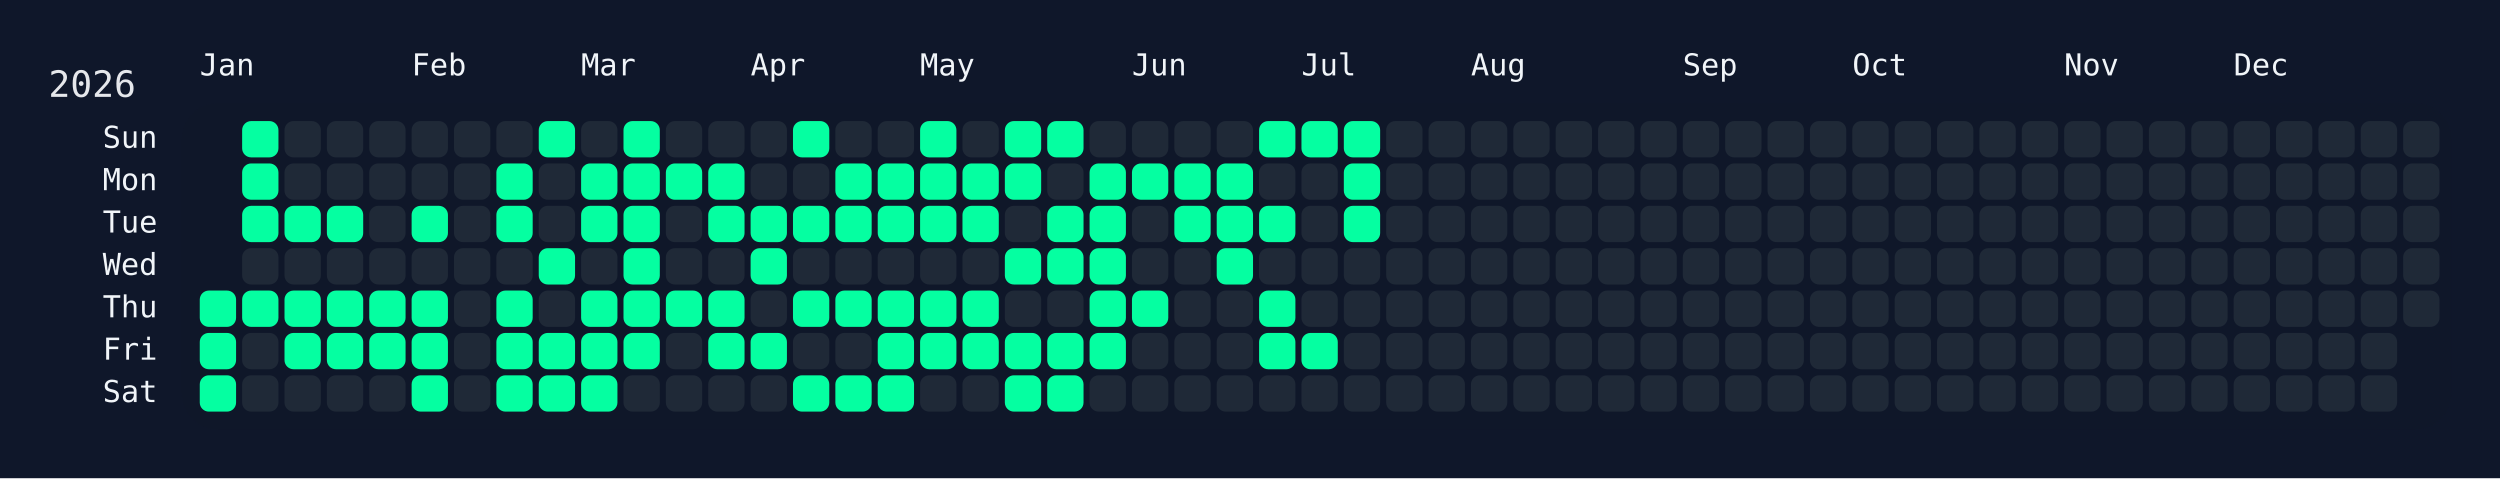
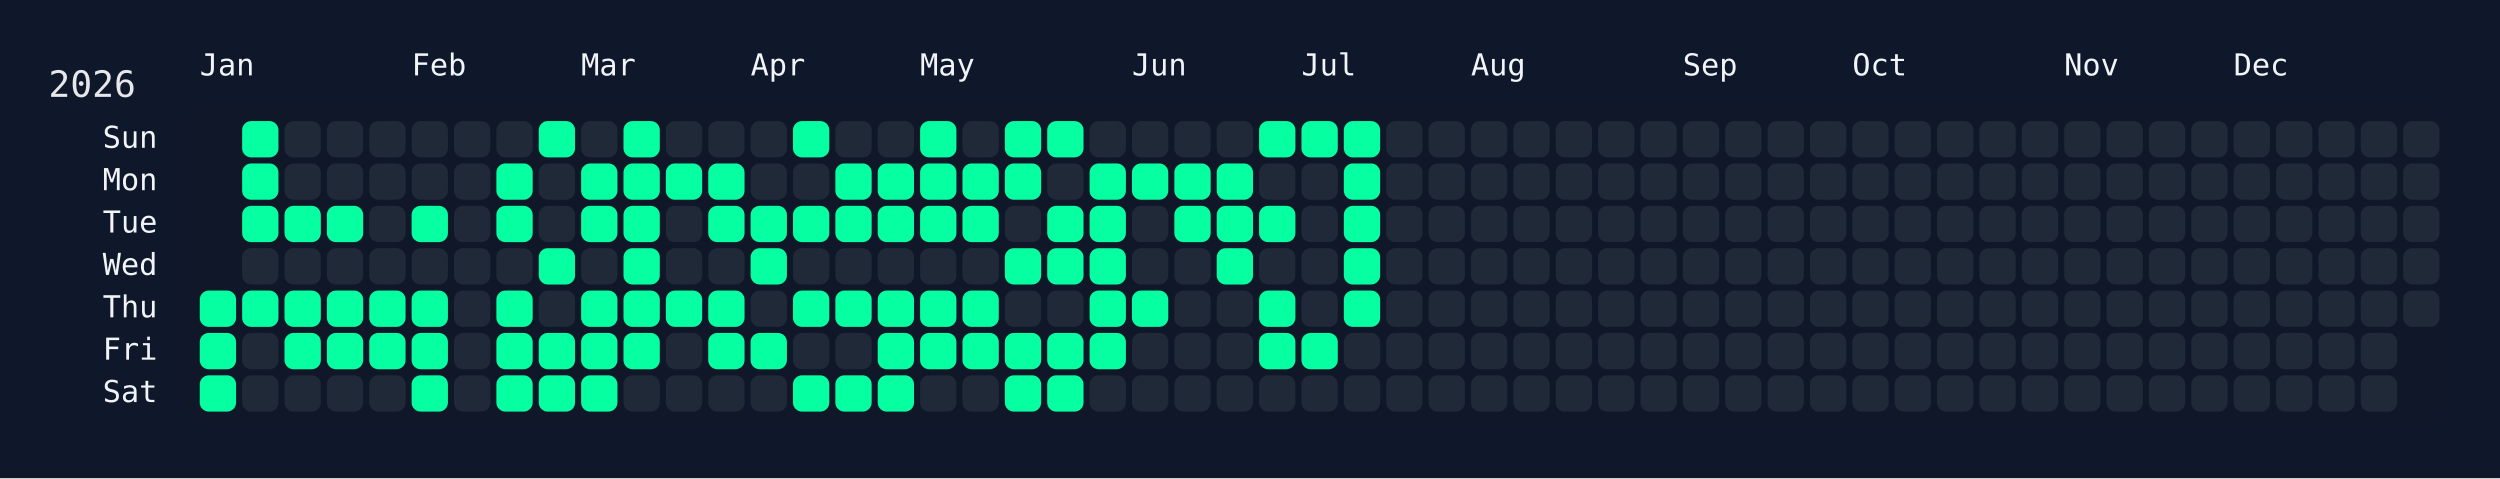
<svg xmlns="http://www.w3.org/2000/svg" width="826" height="158" viewBox="0 0 826 158">
  <rect width="826" height="158" fill="#0f172a" />
  <rect x="60" y="34" width="750" height="108" rx="12" ry="12" fill="rgba(15, 23, 42, 0.8)" />
  <text x="16" y="32" font-size="12" fill="#e5e7eb" font-family="JetBrains Mono, ui-monospace, SFMono-Regular, Menlo, Monaco, Consolas, monospace">2026</text>
  <text x="66" y="18" font-size="10" fill="#f1f5f9" font-family="JetBrains Mono, ui-monospace, SFMono-Regular, Menlo, Monaco, Consolas, monospace" dominant-baseline="hanging">Jan</text>
  <text x="136" y="18" font-size="10" fill="#f1f5f9" font-family="JetBrains Mono, ui-monospace, SFMono-Regular, Menlo, Monaco, Consolas, monospace" dominant-baseline="hanging">Feb</text>
  <text x="192" y="18" font-size="10" fill="#f1f5f9" font-family="JetBrains Mono, ui-monospace, SFMono-Regular, Menlo, Monaco, Consolas, monospace" dominant-baseline="hanging">Mar</text>
  <text x="248" y="18" font-size="10" fill="#f1f5f9" font-family="JetBrains Mono, ui-monospace, SFMono-Regular, Menlo, Monaco, Consolas, monospace" dominant-baseline="hanging">Apr</text>
  <text x="304" y="18" font-size="10" fill="#f1f5f9" font-family="JetBrains Mono, ui-monospace, SFMono-Regular, Menlo, Monaco, Consolas, monospace" dominant-baseline="hanging">May</text>
  <text x="374" y="18" font-size="10" fill="#f1f5f9" font-family="JetBrains Mono, ui-monospace, SFMono-Regular, Menlo, Monaco, Consolas, monospace" dominant-baseline="hanging">Jun</text>
  <text x="430" y="18" font-size="10" fill="#f1f5f9" font-family="JetBrains Mono, ui-monospace, SFMono-Regular, Menlo, Monaco, Consolas, monospace" dominant-baseline="hanging">Jul</text>
  <text x="486" y="18" font-size="10" fill="#f1f5f9" font-family="JetBrains Mono, ui-monospace, SFMono-Regular, Menlo, Monaco, Consolas, monospace" dominant-baseline="hanging">Aug</text>
  <text x="556" y="18" font-size="10" fill="#f1f5f9" font-family="JetBrains Mono, ui-monospace, SFMono-Regular, Menlo, Monaco, Consolas, monospace" dominant-baseline="hanging">Sep</text>
  <text x="612" y="18" font-size="10" fill="#f1f5f9" font-family="JetBrains Mono, ui-monospace, SFMono-Regular, Menlo, Monaco, Consolas, monospace" dominant-baseline="hanging">Oct</text>
  <text x="682" y="18" font-size="10" fill="#f1f5f9" font-family="JetBrains Mono, ui-monospace, SFMono-Regular, Menlo, Monaco, Consolas, monospace" dominant-baseline="hanging">Nov</text>
  <text x="738" y="18" font-size="10" fill="#f1f5f9" font-family="JetBrains Mono, ui-monospace, SFMono-Regular, Menlo, Monaco, Consolas, monospace" dominant-baseline="hanging">Dec</text>
  <text x="52" y="46.0" font-size="10" fill="#f1f5f9" font-family="JetBrains Mono, ui-monospace, SFMono-Regular, Menlo, Monaco, Consolas, monospace" text-anchor="end" dominant-baseline="middle">Sun</text>
  <text x="52" y="60.0" font-size="10" fill="#f1f5f9" font-family="JetBrains Mono, ui-monospace, SFMono-Regular, Menlo, Monaco, Consolas, monospace" text-anchor="end" dominant-baseline="middle">Mon</text>
  <text x="52" y="74.0" font-size="10" fill="#f1f5f9" font-family="JetBrains Mono, ui-monospace, SFMono-Regular, Menlo, Monaco, Consolas, monospace" text-anchor="end" dominant-baseline="middle">Tue</text>
  <text x="52" y="88.0" font-size="10" fill="#f1f5f9" font-family="JetBrains Mono, ui-monospace, SFMono-Regular, Menlo, Monaco, Consolas, monospace" text-anchor="end" dominant-baseline="middle">Wed</text>
  <text x="52" y="102.0" font-size="10" fill="#f1f5f9" font-family="JetBrains Mono, ui-monospace, SFMono-Regular, Menlo, Monaco, Consolas, monospace" text-anchor="end" dominant-baseline="middle">Thu</text>
  <text x="52" y="116.0" font-size="10" fill="#f1f5f9" font-family="JetBrains Mono, ui-monospace, SFMono-Regular, Menlo, Monaco, Consolas, monospace" text-anchor="end" dominant-baseline="middle">Fri</text>
  <text x="52" y="130.0" font-size="10" fill="#f1f5f9" font-family="JetBrains Mono, ui-monospace, SFMono-Regular, Menlo, Monaco, Consolas, monospace" text-anchor="end" dominant-baseline="middle">Sat</text>
  <g transform="translate(66,40)">
    <rect x="0" y="56" width="12" height="12" rx="3" ry="3" fill="#05ffa1" data-date="2026-01-01" />
    <rect x="0" y="70" width="12" height="12" rx="3" ry="3" fill="#05ffa1" data-date="2026-01-02" />
    <rect x="0" y="84" width="12" height="12" rx="3" ry="3" fill="#05ffa1" data-date="2026-01-03" />
    <rect x="14" y="0" width="12" height="12" rx="3" ry="3" fill="#05ffa1" data-date="2026-01-04" />
    <rect x="14" y="14" width="12" height="12" rx="3" ry="3" fill="#05ffa1" data-date="2026-01-05" />
    <rect x="14" y="28" width="12" height="12" rx="3" ry="3" fill="#05ffa1" data-date="2026-01-06" />
    <rect x="14" y="42" width="12" height="12" rx="3" ry="3" fill="#1f2937" data-date="2026-01-07" />
    <rect x="14" y="56" width="12" height="12" rx="3" ry="3" fill="#05ffa1" data-date="2026-01-08" />
    <rect x="14" y="70" width="12" height="12" rx="3" ry="3" fill="#1f2937" data-date="2026-01-09" />
    <rect x="14" y="84" width="12" height="12" rx="3" ry="3" fill="#1f2937" data-date="2026-01-10" />
    <rect x="28" y="0" width="12" height="12" rx="3" ry="3" fill="#1f2937" data-date="2026-01-11" />
    <rect x="28" y="14" width="12" height="12" rx="3" ry="3" fill="#1f2937" data-date="2026-01-12" />
    <rect x="28" y="28" width="12" height="12" rx="3" ry="3" fill="#05ffa1" data-date="2026-01-13" />
    <rect x="28" y="42" width="12" height="12" rx="3" ry="3" fill="#1f2937" data-date="2026-01-14" />
    <rect x="28" y="56" width="12" height="12" rx="3" ry="3" fill="#05ffa1" data-date="2026-01-15" />
    <rect x="28" y="70" width="12" height="12" rx="3" ry="3" fill="#05ffa1" data-date="2026-01-16" />
    <rect x="28" y="84" width="12" height="12" rx="3" ry="3" fill="#1f2937" data-date="2026-01-17" />
    <rect x="42" y="0" width="12" height="12" rx="3" ry="3" fill="#1f2937" data-date="2026-01-18" />
    <rect x="42" y="14" width="12" height="12" rx="3" ry="3" fill="#1f2937" data-date="2026-01-19" />
    <rect x="42" y="28" width="12" height="12" rx="3" ry="3" fill="#05ffa1" data-date="2026-01-20" />
    <rect x="42" y="42" width="12" height="12" rx="3" ry="3" fill="#1f2937" data-date="2026-01-21" />
    <rect x="42" y="56" width="12" height="12" rx="3" ry="3" fill="#05ffa1" data-date="2026-01-22" />
    <rect x="42" y="70" width="12" height="12" rx="3" ry="3" fill="#05ffa1" data-date="2026-01-23" />
    <rect x="42" y="84" width="12" height="12" rx="3" ry="3" fill="#1f2937" data-date="2026-01-24" />
    <rect x="56" y="0" width="12" height="12" rx="3" ry="3" fill="#1f2937" data-date="2026-01-25" />
    <rect x="56" y="14" width="12" height="12" rx="3" ry="3" fill="#1f2937" data-date="2026-01-26" />
    <rect x="56" y="28" width="12" height="12" rx="3" ry="3" fill="#1f2937" data-date="2026-01-27" />
    <rect x="56" y="42" width="12" height="12" rx="3" ry="3" fill="#1f2937" data-date="2026-01-28" />
    <rect x="56" y="56" width="12" height="12" rx="3" ry="3" fill="#05ffa1" data-date="2026-01-29" />
    <rect x="56" y="70" width="12" height="12" rx="3" ry="3" fill="#05ffa1" data-date="2026-01-30" />
    <rect x="56" y="84" width="12" height="12" rx="3" ry="3" fill="#1f2937" data-date="2026-01-31" />
    <rect x="70" y="0" width="12" height="12" rx="3" ry="3" fill="#1f2937" data-date="2026-02-01" />
    <rect x="70" y="14" width="12" height="12" rx="3" ry="3" fill="#1f2937" data-date="2026-02-02" />
    <rect x="70" y="28" width="12" height="12" rx="3" ry="3" fill="#05ffa1" data-date="2026-02-03" />
    <rect x="70" y="42" width="12" height="12" rx="3" ry="3" fill="#1f2937" data-date="2026-02-04" />
    <rect x="70" y="56" width="12" height="12" rx="3" ry="3" fill="#05ffa1" data-date="2026-02-05" />
    <rect x="70" y="70" width="12" height="12" rx="3" ry="3" fill="#05ffa1" data-date="2026-02-06" />
    <rect x="70" y="84" width="12" height="12" rx="3" ry="3" fill="#05ffa1" data-date="2026-02-07" />
    <rect x="84" y="0" width="12" height="12" rx="3" ry="3" fill="#1f2937" data-date="2026-02-08" />
    <rect x="84" y="14" width="12" height="12" rx="3" ry="3" fill="#1f2937" data-date="2026-02-09" />
    <rect x="84" y="28" width="12" height="12" rx="3" ry="3" fill="#1f2937" data-date="2026-02-10" />
    <rect x="84" y="42" width="12" height="12" rx="3" ry="3" fill="#1f2937" data-date="2026-02-11" />
    <rect x="84" y="56" width="12" height="12" rx="3" ry="3" fill="#1f2937" data-date="2026-02-12" />
    <rect x="84" y="70" width="12" height="12" rx="3" ry="3" fill="#1f2937" data-date="2026-02-13" />
    <rect x="84" y="84" width="12" height="12" rx="3" ry="3" fill="#1f2937" data-date="2026-02-14" />
    <rect x="98" y="0" width="12" height="12" rx="3" ry="3" fill="#1f2937" data-date="2026-02-15" />
    <rect x="98" y="14" width="12" height="12" rx="3" ry="3" fill="#05ffa1" data-date="2026-02-16" />
    <rect x="98" y="28" width="12" height="12" rx="3" ry="3" fill="#05ffa1" data-date="2026-02-17" />
    <rect x="98" y="42" width="12" height="12" rx="3" ry="3" fill="#1f2937" data-date="2026-02-18" />
    <rect x="98" y="56" width="12" height="12" rx="3" ry="3" fill="#05ffa1" data-date="2026-02-19" />
    <rect x="98" y="70" width="12" height="12" rx="3" ry="3" fill="#05ffa1" data-date="2026-02-20" />
    <rect x="98" y="84" width="12" height="12" rx="3" ry="3" fill="#05ffa1" data-date="2026-02-21" />
    <rect x="112" y="0" width="12" height="12" rx="3" ry="3" fill="#05ffa1" data-date="2026-02-22" />
    <rect x="112" y="14" width="12" height="12" rx="3" ry="3" fill="#1f2937" data-date="2026-02-23" />
    <rect x="112" y="28" width="12" height="12" rx="3" ry="3" fill="#1f2937" data-date="2026-02-24" />
    <rect x="112" y="42" width="12" height="12" rx="3" ry="3" fill="#05ffa1" data-date="2026-02-25" />
    <rect x="112" y="56" width="12" height="12" rx="3" ry="3" fill="#1f2937" data-date="2026-02-26" />
    <rect x="112" y="70" width="12" height="12" rx="3" ry="3" fill="#05ffa1" data-date="2026-02-27" />
    <rect x="112" y="84" width="12" height="12" rx="3" ry="3" fill="#05ffa1" data-date="2026-02-28" />
    <rect x="126" y="0" width="12" height="12" rx="3" ry="3" fill="#1f2937" data-date="2026-03-01" />
    <rect x="126" y="14" width="12" height="12" rx="3" ry="3" fill="#05ffa1" data-date="2026-03-02" />
    <rect x="126" y="28" width="12" height="12" rx="3" ry="3" fill="#05ffa1" data-date="2026-03-03" />
    <rect x="126" y="42" width="12" height="12" rx="3" ry="3" fill="#1f2937" data-date="2026-03-04" />
    <rect x="126" y="56" width="12" height="12" rx="3" ry="3" fill="#05ffa1" data-date="2026-03-05" />
    <rect x="126" y="70" width="12" height="12" rx="3" ry="3" fill="#05ffa1" data-date="2026-03-06" />
    <rect x="126" y="84" width="12" height="12" rx="3" ry="3" fill="#05ffa1" data-date="2026-03-07" />
    <rect x="140" y="0" width="12" height="12" rx="3" ry="3" fill="#05ffa1" data-date="2026-03-08" />
    <rect x="140" y="14" width="12" height="12" rx="3" ry="3" fill="#05ffa1" data-date="2026-03-09" />
    <rect x="140" y="28" width="12" height="12" rx="3" ry="3" fill="#05ffa1" data-date="2026-03-10" />
    <rect x="140" y="42" width="12" height="12" rx="3" ry="3" fill="#05ffa1" data-date="2026-03-11" />
    <rect x="140" y="56" width="12" height="12" rx="3" ry="3" fill="#05ffa1" data-date="2026-03-12" />
    <rect x="140" y="70" width="12" height="12" rx="3" ry="3" fill="#05ffa1" data-date="2026-03-13" />
    <rect x="140" y="84" width="12" height="12" rx="3" ry="3" fill="#1f2937" data-date="2026-03-14" />
    <rect x="154" y="0" width="12" height="12" rx="3" ry="3" fill="#1f2937" data-date="2026-03-15" />
    <rect x="154" y="14" width="12" height="12" rx="3" ry="3" fill="#05ffa1" data-date="2026-03-16" />
    <rect x="154" y="28" width="12" height="12" rx="3" ry="3" fill="#1f2937" data-date="2026-03-17" />
    <rect x="154" y="42" width="12" height="12" rx="3" ry="3" fill="#1f2937" data-date="2026-03-18" />
    <rect x="154" y="56" width="12" height="12" rx="3" ry="3" fill="#05ffa1" data-date="2026-03-19" />
    <rect x="154" y="70" width="12" height="12" rx="3" ry="3" fill="#1f2937" data-date="2026-03-20" />
    <rect x="154" y="84" width="12" height="12" rx="3" ry="3" fill="#1f2937" data-date="2026-03-21" />
    <rect x="168" y="0" width="12" height="12" rx="3" ry="3" fill="#1f2937" data-date="2026-03-22" />
    <rect x="168" y="14" width="12" height="12" rx="3" ry="3" fill="#05ffa1" data-date="2026-03-23" />
    <rect x="168" y="28" width="12" height="12" rx="3" ry="3" fill="#05ffa1" data-date="2026-03-24" />
    <rect x="168" y="42" width="12" height="12" rx="3" ry="3" fill="#1f2937" data-date="2026-03-25" />
    <rect x="168" y="56" width="12" height="12" rx="3" ry="3" fill="#05ffa1" data-date="2026-03-26" />
    <rect x="168" y="70" width="12" height="12" rx="3" ry="3" fill="#05ffa1" data-date="2026-03-27" />
    <rect x="168" y="84" width="12" height="12" rx="3" ry="3" fill="#1f2937" data-date="2026-03-28" />
    <rect x="182" y="0" width="12" height="12" rx="3" ry="3" fill="#1f2937" data-date="2026-03-29" />
    <rect x="182" y="14" width="12" height="12" rx="3" ry="3" fill="#1f2937" data-date="2026-03-30" />
    <rect x="182" y="28" width="12" height="12" rx="3" ry="3" fill="#05ffa1" data-date="2026-03-31" />
    <rect x="182" y="42" width="12" height="12" rx="3" ry="3" fill="#05ffa1" data-date="2026-04-01" />
    <rect x="182" y="56" width="12" height="12" rx="3" ry="3" fill="#1f2937" data-date="2026-04-02" />
    <rect x="182" y="70" width="12" height="12" rx="3" ry="3" fill="#05ffa1" data-date="2026-04-03" />
    <rect x="182" y="84" width="12" height="12" rx="3" ry="3" fill="#1f2937" data-date="2026-04-04" />
    <rect x="196" y="0" width="12" height="12" rx="3" ry="3" fill="#05ffa1" data-date="2026-04-05" />
    <rect x="196" y="14" width="12" height="12" rx="3" ry="3" fill="#1f2937" data-date="2026-04-06" />
    <rect x="196" y="28" width="12" height="12" rx="3" ry="3" fill="#05ffa1" data-date="2026-04-07" />
    <rect x="196" y="42" width="12" height="12" rx="3" ry="3" fill="#1f2937" data-date="2026-04-08" />
    <rect x="196" y="56" width="12" height="12" rx="3" ry="3" fill="#05ffa1" data-date="2026-04-09" />
    <rect x="196" y="70" width="12" height="12" rx="3" ry="3" fill="#1f2937" data-date="2026-04-10" />
    <rect x="196" y="84" width="12" height="12" rx="3" ry="3" fill="#05ffa1" data-date="2026-04-11" />
    <rect x="210" y="0" width="12" height="12" rx="3" ry="3" fill="#1f2937" data-date="2026-04-12" />
    <rect x="210" y="14" width="12" height="12" rx="3" ry="3" fill="#05ffa1" data-date="2026-04-13" />
    <rect x="210" y="28" width="12" height="12" rx="3" ry="3" fill="#05ffa1" data-date="2026-04-14" />
    <rect x="210" y="42" width="12" height="12" rx="3" ry="3" fill="#1f2937" data-date="2026-04-15" />
    <rect x="210" y="56" width="12" height="12" rx="3" ry="3" fill="#05ffa1" data-date="2026-04-16" />
    <rect x="210" y="70" width="12" height="12" rx="3" ry="3" fill="#1f2937" data-date="2026-04-17" />
    <rect x="210" y="84" width="12" height="12" rx="3" ry="3" fill="#05ffa1" data-date="2026-04-18" />
    <rect x="224" y="0" width="12" height="12" rx="3" ry="3" fill="#1f2937" data-date="2026-04-19" />
    <rect x="224" y="14" width="12" height="12" rx="3" ry="3" fill="#05ffa1" data-date="2026-04-20" />
    <rect x="224" y="28" width="12" height="12" rx="3" ry="3" fill="#05ffa1" data-date="2026-04-21" />
    <rect x="224" y="42" width="12" height="12" rx="3" ry="3" fill="#1f2937" data-date="2026-04-22" />
    <rect x="224" y="56" width="12" height="12" rx="3" ry="3" fill="#05ffa1" data-date="2026-04-23" />
    <rect x="224" y="70" width="12" height="12" rx="3" ry="3" fill="#05ffa1" data-date="2026-04-24" />
    <rect x="224" y="84" width="12" height="12" rx="3" ry="3" fill="#05ffa1" data-date="2026-04-25" />
    <rect x="238" y="0" width="12" height="12" rx="3" ry="3" fill="#05ffa1" data-date="2026-04-26" />
    <rect x="238" y="14" width="12" height="12" rx="3" ry="3" fill="#05ffa1" data-date="2026-04-27" />
    <rect x="238" y="28" width="12" height="12" rx="3" ry="3" fill="#05ffa1" data-date="2026-04-28" />
    <rect x="238" y="42" width="12" height="12" rx="3" ry="3" fill="#1f2937" data-date="2026-04-29" />
    <rect x="238" y="56" width="12" height="12" rx="3" ry="3" fill="#05ffa1" data-date="2026-04-30" />
    <rect x="238" y="70" width="12" height="12" rx="3" ry="3" fill="#05ffa1" data-date="2026-05-01" />
    <rect x="238" y="84" width="12" height="12" rx="3" ry="3" fill="#1f2937" data-date="2026-05-02" />
    <rect x="252" y="0" width="12" height="12" rx="3" ry="3" fill="#1f2937" data-date="2026-05-03" />
    <rect x="252" y="14" width="12" height="12" rx="3" ry="3" fill="#05ffa1" data-date="2026-05-04" />
    <rect x="252" y="28" width="12" height="12" rx="3" ry="3" fill="#05ffa1" data-date="2026-05-05" />
    <rect x="252" y="42" width="12" height="12" rx="3" ry="3" fill="#1f2937" data-date="2026-05-06" />
    <rect x="252" y="56" width="12" height="12" rx="3" ry="3" fill="#05ffa1" data-date="2026-05-07" />
    <rect x="252" y="70" width="12" height="12" rx="3" ry="3" fill="#05ffa1" data-date="2026-05-08" />
    <rect x="252" y="84" width="12" height="12" rx="3" ry="3" fill="#1f2937" data-date="2026-05-09" />
    <rect x="266" y="0" width="12" height="12" rx="3" ry="3" fill="#05ffa1" data-date="2026-05-10" />
    <rect x="266" y="14" width="12" height="12" rx="3" ry="3" fill="#05ffa1" data-date="2026-05-11" />
    <rect x="266" y="28" width="12" height="12" rx="3" ry="3" fill="#1f2937" data-date="2026-05-12" />
    <rect x="266" y="42" width="12" height="12" rx="3" ry="3" fill="#05ffa1" data-date="2026-05-13" />
    <rect x="266" y="56" width="12" height="12" rx="3" ry="3" fill="#1f2937" data-date="2026-05-14" />
    <rect x="266" y="70" width="12" height="12" rx="3" ry="3" fill="#05ffa1" data-date="2026-05-15" />
    <rect x="266" y="84" width="12" height="12" rx="3" ry="3" fill="#05ffa1" data-date="2026-05-16" />
    <rect x="280" y="0" width="12" height="12" rx="3" ry="3" fill="#05ffa1" data-date="2026-05-17" />
    <rect x="280" y="14" width="12" height="12" rx="3" ry="3" fill="#1f2937" data-date="2026-05-18" />
    <rect x="280" y="28" width="12" height="12" rx="3" ry="3" fill="#05ffa1" data-date="2026-05-19" />
    <rect x="280" y="42" width="12" height="12" rx="3" ry="3" fill="#05ffa1" data-date="2026-05-20" />
    <rect x="280" y="56" width="12" height="12" rx="3" ry="3" fill="#1f2937" data-date="2026-05-21" />
    <rect x="280" y="70" width="12" height="12" rx="3" ry="3" fill="#05ffa1" data-date="2026-05-22" />
    <rect x="280" y="84" width="12" height="12" rx="3" ry="3" fill="#05ffa1" data-date="2026-05-23" />
    <rect x="294" y="0" width="12" height="12" rx="3" ry="3" fill="#1f2937" data-date="2026-05-24" />
    <rect x="294" y="14" width="12" height="12" rx="3" ry="3" fill="#05ffa1" data-date="2026-05-25" />
    <rect x="294" y="28" width="12" height="12" rx="3" ry="3" fill="#05ffa1" data-date="2026-05-26" />
    <rect x="294" y="42" width="12" height="12" rx="3" ry="3" fill="#05ffa1" data-date="2026-05-27" />
    <rect x="294" y="56" width="12" height="12" rx="3" ry="3" fill="#05ffa1" data-date="2026-05-28" />
    <rect x="294" y="70" width="12" height="12" rx="3" ry="3" fill="#05ffa1" data-date="2026-05-29" />
    <rect x="294" y="84" width="12" height="12" rx="3" ry="3" fill="#1f2937" data-date="2026-05-30" />
    <rect x="308" y="0" width="12" height="12" rx="3" ry="3" fill="#1f2937" data-date="2026-05-31" />
    <rect x="308" y="14" width="12" height="12" rx="3" ry="3" fill="#05ffa1" data-date="2026-06-01" />
    <rect x="308" y="28" width="12" height="12" rx="3" ry="3" fill="#1f2937" data-date="2026-06-02" />
    <rect x="308" y="42" width="12" height="12" rx="3" ry="3" fill="#1f2937" data-date="2026-06-03" />
    <rect x="308" y="56" width="12" height="12" rx="3" ry="3" fill="#05ffa1" data-date="2026-06-04" />
    <rect x="308" y="70" width="12" height="12" rx="3" ry="3" fill="#1f2937" data-date="2026-06-05" />
    <rect x="308" y="84" width="12" height="12" rx="3" ry="3" fill="#1f2937" data-date="2026-06-06" />
    <rect x="322" y="0" width="12" height="12" rx="3" ry="3" fill="#1f2937" data-date="2026-06-07" />
    <rect x="322" y="14" width="12" height="12" rx="3" ry="3" fill="#05ffa1" data-date="2026-06-08" />
    <rect x="322" y="28" width="12" height="12" rx="3" ry="3" fill="#05ffa1" data-date="2026-06-09" />
    <rect x="322" y="42" width="12" height="12" rx="3" ry="3" fill="#1f2937" data-date="2026-06-10" />
    <rect x="322" y="56" width="12" height="12" rx="3" ry="3" fill="#1f2937" data-date="2026-06-11" />
    <rect x="322" y="70" width="12" height="12" rx="3" ry="3" fill="#1f2937" data-date="2026-06-12" />
    <rect x="322" y="84" width="12" height="12" rx="3" ry="3" fill="#1f2937" data-date="2026-06-13" />
    <rect x="336" y="0" width="12" height="12" rx="3" ry="3" fill="#1f2937" data-date="2026-06-14" />
    <rect x="336" y="14" width="12" height="12" rx="3" ry="3" fill="#05ffa1" data-date="2026-06-15" />
    <rect x="336" y="28" width="12" height="12" rx="3" ry="3" fill="#05ffa1" data-date="2026-06-16" />
    <rect x="336" y="42" width="12" height="12" rx="3" ry="3" fill="#05ffa1" data-date="2026-06-17" />
    <rect x="336" y="56" width="12" height="12" rx="3" ry="3" fill="#1f2937" data-date="2026-06-18" />
    <rect x="336" y="70" width="12" height="12" rx="3" ry="3" fill="#1f2937" data-date="2026-06-19" />
    <rect x="336" y="84" width="12" height="12" rx="3" ry="3" fill="#1f2937" data-date="2026-06-20" />
    <rect x="350" y="0" width="12" height="12" rx="3" ry="3" fill="#05ffa1" data-date="2026-06-21" />
    <rect x="350" y="14" width="12" height="12" rx="3" ry="3" fill="#1f2937" data-date="2026-06-22" />
    <rect x="350" y="28" width="12" height="12" rx="3" ry="3" fill="#05ffa1" data-date="2026-06-23" />
    <rect x="350" y="42" width="12" height="12" rx="3" ry="3" fill="#1f2937" data-date="2026-06-24" />
    <rect x="350" y="56" width="12" height="12" rx="3" ry="3" fill="#05ffa1" data-date="2026-06-25" />
    <rect x="350" y="70" width="12" height="12" rx="3" ry="3" fill="#05ffa1" data-date="2026-06-26" />
    <rect x="350" y="84" width="12" height="12" rx="3" ry="3" fill="#1f2937" data-date="2026-06-27" />
    <rect x="364" y="0" width="12" height="12" rx="3" ry="3" fill="#05ffa1" data-date="2026-06-28" />
    <rect x="364" y="14" width="12" height="12" rx="3" ry="3" fill="#1f2937" data-date="2026-06-29" />
    <rect x="364" y="28" width="12" height="12" rx="3" ry="3" fill="#1f2937" data-date="2026-06-30" />
    <rect x="364" y="42" width="12" height="12" rx="3" ry="3" fill="#1f2937" data-date="2026-07-01" />
    <rect x="364" y="56" width="12" height="12" rx="3" ry="3" fill="#1f2937" data-date="2026-07-02" />
    <rect x="364" y="70" width="12" height="12" rx="3" ry="3" fill="#05ffa1" data-date="2026-07-03" />
    <rect x="364" y="84" width="12" height="12" rx="3" ry="3" fill="#1f2937" data-date="2026-07-04" />
    <rect x="378" y="0" width="12" height="12" rx="3" ry="3" fill="#05ffa1" data-date="2026-07-05" />
    <rect x="378" y="14" width="12" height="12" rx="3" ry="3" fill="#05ffa1" data-date="2026-07-06" />
    <rect x="378" y="28" width="12" height="12" rx="3" ry="3" fill="#05ffa1" data-date="2026-07-07" />
-     <rect x="378" y="42" width="12" height="12" rx="3" ry="3" fill="#1f2937" data-date="2026-07-08" />
-     <rect x="378" y="56" width="12" height="12" rx="3" ry="3" fill="#1f2937" data-date="2026-07-09" />
+     <rect x="378" y="42" width="12" height="12" rx="3" ry="3" fill="#05ffa1" data-date="2026-07-08" />
+     <rect x="378" y="56" width="12" height="12" rx="3" ry="3" fill="#05ffa1" data-date="2026-07-09" />
    <rect x="378" y="70" width="12" height="12" rx="3" ry="3" fill="#1f2937" data-date="2026-07-10" />
    <rect x="378" y="84" width="12" height="12" rx="3" ry="3" fill="#1f2937" data-date="2026-07-11" />
    <rect x="392" y="0" width="12" height="12" rx="3" ry="3" fill="#1f2937" data-date="2026-07-12" />
    <rect x="392" y="14" width="12" height="12" rx="3" ry="3" fill="#1f2937" data-date="2026-07-13" />
    <rect x="392" y="28" width="12" height="12" rx="3" ry="3" fill="#1f2937" data-date="2026-07-14" />
    <rect x="392" y="42" width="12" height="12" rx="3" ry="3" fill="#1f2937" data-date="2026-07-15" />
    <rect x="392" y="56" width="12" height="12" rx="3" ry="3" fill="#1f2937" data-date="2026-07-16" />
    <rect x="392" y="70" width="12" height="12" rx="3" ry="3" fill="#1f2937" data-date="2026-07-17" />
    <rect x="392" y="84" width="12" height="12" rx="3" ry="3" fill="#1f2937" data-date="2026-07-18" />
    <rect x="406" y="0" width="12" height="12" rx="3" ry="3" fill="#1f2937" data-date="2026-07-19" />
    <rect x="406" y="14" width="12" height="12" rx="3" ry="3" fill="#1f2937" data-date="2026-07-20" />
    <rect x="406" y="28" width="12" height="12" rx="3" ry="3" fill="#1f2937" data-date="2026-07-21" />
    <rect x="406" y="42" width="12" height="12" rx="3" ry="3" fill="#1f2937" data-date="2026-07-22" />
    <rect x="406" y="56" width="12" height="12" rx="3" ry="3" fill="#1f2937" data-date="2026-07-23" />
    <rect x="406" y="70" width="12" height="12" rx="3" ry="3" fill="#1f2937" data-date="2026-07-24" />
    <rect x="406" y="84" width="12" height="12" rx="3" ry="3" fill="#1f2937" data-date="2026-07-25" />
    <rect x="420" y="0" width="12" height="12" rx="3" ry="3" fill="#1f2937" data-date="2026-07-26" />
    <rect x="420" y="14" width="12" height="12" rx="3" ry="3" fill="#1f2937" data-date="2026-07-27" />
    <rect x="420" y="28" width="12" height="12" rx="3" ry="3" fill="#1f2937" data-date="2026-07-28" />
    <rect x="420" y="42" width="12" height="12" rx="3" ry="3" fill="#1f2937" data-date="2026-07-29" />
    <rect x="420" y="56" width="12" height="12" rx="3" ry="3" fill="#1f2937" data-date="2026-07-30" />
    <rect x="420" y="70" width="12" height="12" rx="3" ry="3" fill="#1f2937" data-date="2026-07-31" />
    <rect x="420" y="84" width="12" height="12" rx="3" ry="3" fill="#1f2937" data-date="2026-08-01" />
    <rect x="434" y="0" width="12" height="12" rx="3" ry="3" fill="#1f2937" data-date="2026-08-02" />
    <rect x="434" y="14" width="12" height="12" rx="3" ry="3" fill="#1f2937" data-date="2026-08-03" />
    <rect x="434" y="28" width="12" height="12" rx="3" ry="3" fill="#1f2937" data-date="2026-08-04" />
    <rect x="434" y="42" width="12" height="12" rx="3" ry="3" fill="#1f2937" data-date="2026-08-05" />
    <rect x="434" y="56" width="12" height="12" rx="3" ry="3" fill="#1f2937" data-date="2026-08-06" />
    <rect x="434" y="70" width="12" height="12" rx="3" ry="3" fill="#1f2937" data-date="2026-08-07" />
    <rect x="434" y="84" width="12" height="12" rx="3" ry="3" fill="#1f2937" data-date="2026-08-08" />
    <rect x="448" y="0" width="12" height="12" rx="3" ry="3" fill="#1f2937" data-date="2026-08-09" />
    <rect x="448" y="14" width="12" height="12" rx="3" ry="3" fill="#1f2937" data-date="2026-08-10" />
    <rect x="448" y="28" width="12" height="12" rx="3" ry="3" fill="#1f2937" data-date="2026-08-11" />
    <rect x="448" y="42" width="12" height="12" rx="3" ry="3" fill="#1f2937" data-date="2026-08-12" />
    <rect x="448" y="56" width="12" height="12" rx="3" ry="3" fill="#1f2937" data-date="2026-08-13" />
    <rect x="448" y="70" width="12" height="12" rx="3" ry="3" fill="#1f2937" data-date="2026-08-14" />
    <rect x="448" y="84" width="12" height="12" rx="3" ry="3" fill="#1f2937" data-date="2026-08-15" />
    <rect x="462" y="0" width="12" height="12" rx="3" ry="3" fill="#1f2937" data-date="2026-08-16" />
    <rect x="462" y="14" width="12" height="12" rx="3" ry="3" fill="#1f2937" data-date="2026-08-17" />
    <rect x="462" y="28" width="12" height="12" rx="3" ry="3" fill="#1f2937" data-date="2026-08-18" />
    <rect x="462" y="42" width="12" height="12" rx="3" ry="3" fill="#1f2937" data-date="2026-08-19" />
    <rect x="462" y="56" width="12" height="12" rx="3" ry="3" fill="#1f2937" data-date="2026-08-20" />
    <rect x="462" y="70" width="12" height="12" rx="3" ry="3" fill="#1f2937" data-date="2026-08-21" />
    <rect x="462" y="84" width="12" height="12" rx="3" ry="3" fill="#1f2937" data-date="2026-08-22" />
    <rect x="476" y="0" width="12" height="12" rx="3" ry="3" fill="#1f2937" data-date="2026-08-23" />
    <rect x="476" y="14" width="12" height="12" rx="3" ry="3" fill="#1f2937" data-date="2026-08-24" />
    <rect x="476" y="28" width="12" height="12" rx="3" ry="3" fill="#1f2937" data-date="2026-08-25" />
    <rect x="476" y="42" width="12" height="12" rx="3" ry="3" fill="#1f2937" data-date="2026-08-26" />
    <rect x="476" y="56" width="12" height="12" rx="3" ry="3" fill="#1f2937" data-date="2026-08-27" />
    <rect x="476" y="70" width="12" height="12" rx="3" ry="3" fill="#1f2937" data-date="2026-08-28" />
    <rect x="476" y="84" width="12" height="12" rx="3" ry="3" fill="#1f2937" data-date="2026-08-29" />
    <rect x="490" y="0" width="12" height="12" rx="3" ry="3" fill="#1f2937" data-date="2026-08-30" />
    <rect x="490" y="14" width="12" height="12" rx="3" ry="3" fill="#1f2937" data-date="2026-08-31" />
    <rect x="490" y="28" width="12" height="12" rx="3" ry="3" fill="#1f2937" data-date="2026-09-01" />
    <rect x="490" y="42" width="12" height="12" rx="3" ry="3" fill="#1f2937" data-date="2026-09-02" />
    <rect x="490" y="56" width="12" height="12" rx="3" ry="3" fill="#1f2937" data-date="2026-09-03" />
    <rect x="490" y="70" width="12" height="12" rx="3" ry="3" fill="#1f2937" data-date="2026-09-04" />
    <rect x="490" y="84" width="12" height="12" rx="3" ry="3" fill="#1f2937" data-date="2026-09-05" />
    <rect x="504" y="0" width="12" height="12" rx="3" ry="3" fill="#1f2937" data-date="2026-09-06" />
    <rect x="504" y="14" width="12" height="12" rx="3" ry="3" fill="#1f2937" data-date="2026-09-07" />
    <rect x="504" y="28" width="12" height="12" rx="3" ry="3" fill="#1f2937" data-date="2026-09-08" />
    <rect x="504" y="42" width="12" height="12" rx="3" ry="3" fill="#1f2937" data-date="2026-09-09" />
    <rect x="504" y="56" width="12" height="12" rx="3" ry="3" fill="#1f2937" data-date="2026-09-10" />
    <rect x="504" y="70" width="12" height="12" rx="3" ry="3" fill="#1f2937" data-date="2026-09-11" />
    <rect x="504" y="84" width="12" height="12" rx="3" ry="3" fill="#1f2937" data-date="2026-09-12" />
    <rect x="518" y="0" width="12" height="12" rx="3" ry="3" fill="#1f2937" data-date="2026-09-13" />
    <rect x="518" y="14" width="12" height="12" rx="3" ry="3" fill="#1f2937" data-date="2026-09-14" />
    <rect x="518" y="28" width="12" height="12" rx="3" ry="3" fill="#1f2937" data-date="2026-09-15" />
    <rect x="518" y="42" width="12" height="12" rx="3" ry="3" fill="#1f2937" data-date="2026-09-16" />
    <rect x="518" y="56" width="12" height="12" rx="3" ry="3" fill="#1f2937" data-date="2026-09-17" />
    <rect x="518" y="70" width="12" height="12" rx="3" ry="3" fill="#1f2937" data-date="2026-09-18" />
    <rect x="518" y="84" width="12" height="12" rx="3" ry="3" fill="#1f2937" data-date="2026-09-19" />
    <rect x="532" y="0" width="12" height="12" rx="3" ry="3" fill="#1f2937" data-date="2026-09-20" />
    <rect x="532" y="14" width="12" height="12" rx="3" ry="3" fill="#1f2937" data-date="2026-09-21" />
    <rect x="532" y="28" width="12" height="12" rx="3" ry="3" fill="#1f2937" data-date="2026-09-22" />
    <rect x="532" y="42" width="12" height="12" rx="3" ry="3" fill="#1f2937" data-date="2026-09-23" />
    <rect x="532" y="56" width="12" height="12" rx="3" ry="3" fill="#1f2937" data-date="2026-09-24" />
    <rect x="532" y="70" width="12" height="12" rx="3" ry="3" fill="#1f2937" data-date="2026-09-25" />
    <rect x="532" y="84" width="12" height="12" rx="3" ry="3" fill="#1f2937" data-date="2026-09-26" />
    <rect x="546" y="0" width="12" height="12" rx="3" ry="3" fill="#1f2937" data-date="2026-09-27" />
    <rect x="546" y="14" width="12" height="12" rx="3" ry="3" fill="#1f2937" data-date="2026-09-28" />
    <rect x="546" y="28" width="12" height="12" rx="3" ry="3" fill="#1f2937" data-date="2026-09-29" />
    <rect x="546" y="42" width="12" height="12" rx="3" ry="3" fill="#1f2937" data-date="2026-09-30" />
    <rect x="546" y="56" width="12" height="12" rx="3" ry="3" fill="#1f2937" data-date="2026-10-01" />
    <rect x="546" y="70" width="12" height="12" rx="3" ry="3" fill="#1f2937" data-date="2026-10-02" />
    <rect x="546" y="84" width="12" height="12" rx="3" ry="3" fill="#1f2937" data-date="2026-10-03" />
    <rect x="560" y="0" width="12" height="12" rx="3" ry="3" fill="#1f2937" data-date="2026-10-04" />
    <rect x="560" y="14" width="12" height="12" rx="3" ry="3" fill="#1f2937" data-date="2026-10-05" />
    <rect x="560" y="28" width="12" height="12" rx="3" ry="3" fill="#1f2937" data-date="2026-10-06" />
    <rect x="560" y="42" width="12" height="12" rx="3" ry="3" fill="#1f2937" data-date="2026-10-07" />
    <rect x="560" y="56" width="12" height="12" rx="3" ry="3" fill="#1f2937" data-date="2026-10-08" />
    <rect x="560" y="70" width="12" height="12" rx="3" ry="3" fill="#1f2937" data-date="2026-10-09" />
    <rect x="560" y="84" width="12" height="12" rx="3" ry="3" fill="#1f2937" data-date="2026-10-10" />
    <rect x="574" y="0" width="12" height="12" rx="3" ry="3" fill="#1f2937" data-date="2026-10-11" />
    <rect x="574" y="14" width="12" height="12" rx="3" ry="3" fill="#1f2937" data-date="2026-10-12" />
    <rect x="574" y="28" width="12" height="12" rx="3" ry="3" fill="#1f2937" data-date="2026-10-13" />
    <rect x="574" y="42" width="12" height="12" rx="3" ry="3" fill="#1f2937" data-date="2026-10-14" />
    <rect x="574" y="56" width="12" height="12" rx="3" ry="3" fill="#1f2937" data-date="2026-10-15" />
    <rect x="574" y="70" width="12" height="12" rx="3" ry="3" fill="#1f2937" data-date="2026-10-16" />
    <rect x="574" y="84" width="12" height="12" rx="3" ry="3" fill="#1f2937" data-date="2026-10-17" />
    <rect x="588" y="0" width="12" height="12" rx="3" ry="3" fill="#1f2937" data-date="2026-10-18" />
    <rect x="588" y="14" width="12" height="12" rx="3" ry="3" fill="#1f2937" data-date="2026-10-19" />
    <rect x="588" y="28" width="12" height="12" rx="3" ry="3" fill="#1f2937" data-date="2026-10-20" />
    <rect x="588" y="42" width="12" height="12" rx="3" ry="3" fill="#1f2937" data-date="2026-10-21" />
    <rect x="588" y="56" width="12" height="12" rx="3" ry="3" fill="#1f2937" data-date="2026-10-22" />
    <rect x="588" y="70" width="12" height="12" rx="3" ry="3" fill="#1f2937" data-date="2026-10-23" />
    <rect x="588" y="84" width="12" height="12" rx="3" ry="3" fill="#1f2937" data-date="2026-10-24" />
    <rect x="602" y="0" width="12" height="12" rx="3" ry="3" fill="#1f2937" data-date="2026-10-25" />
    <rect x="602" y="14" width="12" height="12" rx="3" ry="3" fill="#1f2937" data-date="2026-10-26" />
    <rect x="602" y="28" width="12" height="12" rx="3" ry="3" fill="#1f2937" data-date="2026-10-27" />
    <rect x="602" y="42" width="12" height="12" rx="3" ry="3" fill="#1f2937" data-date="2026-10-28" />
    <rect x="602" y="56" width="12" height="12" rx="3" ry="3" fill="#1f2937" data-date="2026-10-29" />
    <rect x="602" y="70" width="12" height="12" rx="3" ry="3" fill="#1f2937" data-date="2026-10-30" />
    <rect x="602" y="84" width="12" height="12" rx="3" ry="3" fill="#1f2937" data-date="2026-10-31" />
    <rect x="616" y="0" width="12" height="12" rx="3" ry="3" fill="#1f2937" data-date="2026-11-01" />
    <rect x="616" y="14" width="12" height="12" rx="3" ry="3" fill="#1f2937" data-date="2026-11-02" />
    <rect x="616" y="28" width="12" height="12" rx="3" ry="3" fill="#1f2937" data-date="2026-11-03" />
    <rect x="616" y="42" width="12" height="12" rx="3" ry="3" fill="#1f2937" data-date="2026-11-04" />
    <rect x="616" y="56" width="12" height="12" rx="3" ry="3" fill="#1f2937" data-date="2026-11-05" />
    <rect x="616" y="70" width="12" height="12" rx="3" ry="3" fill="#1f2937" data-date="2026-11-06" />
    <rect x="616" y="84" width="12" height="12" rx="3" ry="3" fill="#1f2937" data-date="2026-11-07" />
    <rect x="630" y="0" width="12" height="12" rx="3" ry="3" fill="#1f2937" data-date="2026-11-08" />
    <rect x="630" y="14" width="12" height="12" rx="3" ry="3" fill="#1f2937" data-date="2026-11-09" />
    <rect x="630" y="28" width="12" height="12" rx="3" ry="3" fill="#1f2937" data-date="2026-11-10" />
    <rect x="630" y="42" width="12" height="12" rx="3" ry="3" fill="#1f2937" data-date="2026-11-11" />
    <rect x="630" y="56" width="12" height="12" rx="3" ry="3" fill="#1f2937" data-date="2026-11-12" />
    <rect x="630" y="70" width="12" height="12" rx="3" ry="3" fill="#1f2937" data-date="2026-11-13" />
    <rect x="630" y="84" width="12" height="12" rx="3" ry="3" fill="#1f2937" data-date="2026-11-14" />
    <rect x="644" y="0" width="12" height="12" rx="3" ry="3" fill="#1f2937" data-date="2026-11-15" />
    <rect x="644" y="14" width="12" height="12" rx="3" ry="3" fill="#1f2937" data-date="2026-11-16" />
    <rect x="644" y="28" width="12" height="12" rx="3" ry="3" fill="#1f2937" data-date="2026-11-17" />
    <rect x="644" y="42" width="12" height="12" rx="3" ry="3" fill="#1f2937" data-date="2026-11-18" />
    <rect x="644" y="56" width="12" height="12" rx="3" ry="3" fill="#1f2937" data-date="2026-11-19" />
    <rect x="644" y="70" width="12" height="12" rx="3" ry="3" fill="#1f2937" data-date="2026-11-20" />
    <rect x="644" y="84" width="12" height="12" rx="3" ry="3" fill="#1f2937" data-date="2026-11-21" />
    <rect x="658" y="0" width="12" height="12" rx="3" ry="3" fill="#1f2937" data-date="2026-11-22" />
    <rect x="658" y="14" width="12" height="12" rx="3" ry="3" fill="#1f2937" data-date="2026-11-23" />
    <rect x="658" y="28" width="12" height="12" rx="3" ry="3" fill="#1f2937" data-date="2026-11-24" />
    <rect x="658" y="42" width="12" height="12" rx="3" ry="3" fill="#1f2937" data-date="2026-11-25" />
    <rect x="658" y="56" width="12" height="12" rx="3" ry="3" fill="#1f2937" data-date="2026-11-26" />
    <rect x="658" y="70" width="12" height="12" rx="3" ry="3" fill="#1f2937" data-date="2026-11-27" />
    <rect x="658" y="84" width="12" height="12" rx="3" ry="3" fill="#1f2937" data-date="2026-11-28" />
    <rect x="672" y="0" width="12" height="12" rx="3" ry="3" fill="#1f2937" data-date="2026-11-29" />
    <rect x="672" y="14" width="12" height="12" rx="3" ry="3" fill="#1f2937" data-date="2026-11-30" />
    <rect x="672" y="28" width="12" height="12" rx="3" ry="3" fill="#1f2937" data-date="2026-12-01" />
    <rect x="672" y="42" width="12" height="12" rx="3" ry="3" fill="#1f2937" data-date="2026-12-02" />
    <rect x="672" y="56" width="12" height="12" rx="3" ry="3" fill="#1f2937" data-date="2026-12-03" />
    <rect x="672" y="70" width="12" height="12" rx="3" ry="3" fill="#1f2937" data-date="2026-12-04" />
    <rect x="672" y="84" width="12" height="12" rx="3" ry="3" fill="#1f2937" data-date="2026-12-05" />
    <rect x="686" y="0" width="12" height="12" rx="3" ry="3" fill="#1f2937" data-date="2026-12-06" />
    <rect x="686" y="14" width="12" height="12" rx="3" ry="3" fill="#1f2937" data-date="2026-12-07" />
    <rect x="686" y="28" width="12" height="12" rx="3" ry="3" fill="#1f2937" data-date="2026-12-08" />
    <rect x="686" y="42" width="12" height="12" rx="3" ry="3" fill="#1f2937" data-date="2026-12-09" />
    <rect x="686" y="56" width="12" height="12" rx="3" ry="3" fill="#1f2937" data-date="2026-12-10" />
    <rect x="686" y="70" width="12" height="12" rx="3" ry="3" fill="#1f2937" data-date="2026-12-11" />
    <rect x="686" y="84" width="12" height="12" rx="3" ry="3" fill="#1f2937" data-date="2026-12-12" />
    <rect x="700" y="0" width="12" height="12" rx="3" ry="3" fill="#1f2937" data-date="2026-12-13" />
    <rect x="700" y="14" width="12" height="12" rx="3" ry="3" fill="#1f2937" data-date="2026-12-14" />
    <rect x="700" y="28" width="12" height="12" rx="3" ry="3" fill="#1f2937" data-date="2026-12-15" />
    <rect x="700" y="42" width="12" height="12" rx="3" ry="3" fill="#1f2937" data-date="2026-12-16" />
    <rect x="700" y="56" width="12" height="12" rx="3" ry="3" fill="#1f2937" data-date="2026-12-17" />
    <rect x="700" y="70" width="12" height="12" rx="3" ry="3" fill="#1f2937" data-date="2026-12-18" />
    <rect x="700" y="84" width="12" height="12" rx="3" ry="3" fill="#1f2937" data-date="2026-12-19" />
    <rect x="714" y="0" width="12" height="12" rx="3" ry="3" fill="#1f2937" data-date="2026-12-20" />
    <rect x="714" y="14" width="12" height="12" rx="3" ry="3" fill="#1f2937" data-date="2026-12-21" />
    <rect x="714" y="28" width="12" height="12" rx="3" ry="3" fill="#1f2937" data-date="2026-12-22" />
    <rect x="714" y="42" width="12" height="12" rx="3" ry="3" fill="#1f2937" data-date="2026-12-23" />
    <rect x="714" y="56" width="12" height="12" rx="3" ry="3" fill="#1f2937" data-date="2026-12-24" />
    <rect x="714" y="70" width="12" height="12" rx="3" ry="3" fill="#1f2937" data-date="2026-12-25" />
    <rect x="714" y="84" width="12" height="12" rx="3" ry="3" fill="#1f2937" data-date="2026-12-26" />
    <rect x="728" y="0" width="12" height="12" rx="3" ry="3" fill="#1f2937" data-date="2026-12-27" />
    <rect x="728" y="14" width="12" height="12" rx="3" ry="3" fill="#1f2937" data-date="2026-12-28" />
    <rect x="728" y="28" width="12" height="12" rx="3" ry="3" fill="#1f2937" data-date="2026-12-29" />
    <rect x="728" y="42" width="12" height="12" rx="3" ry="3" fill="#1f2937" data-date="2026-12-30" />
    <rect x="728" y="56" width="12" height="12" rx="3" ry="3" fill="#1f2937" data-date="2026-12-31" />
  </g>
</svg>
